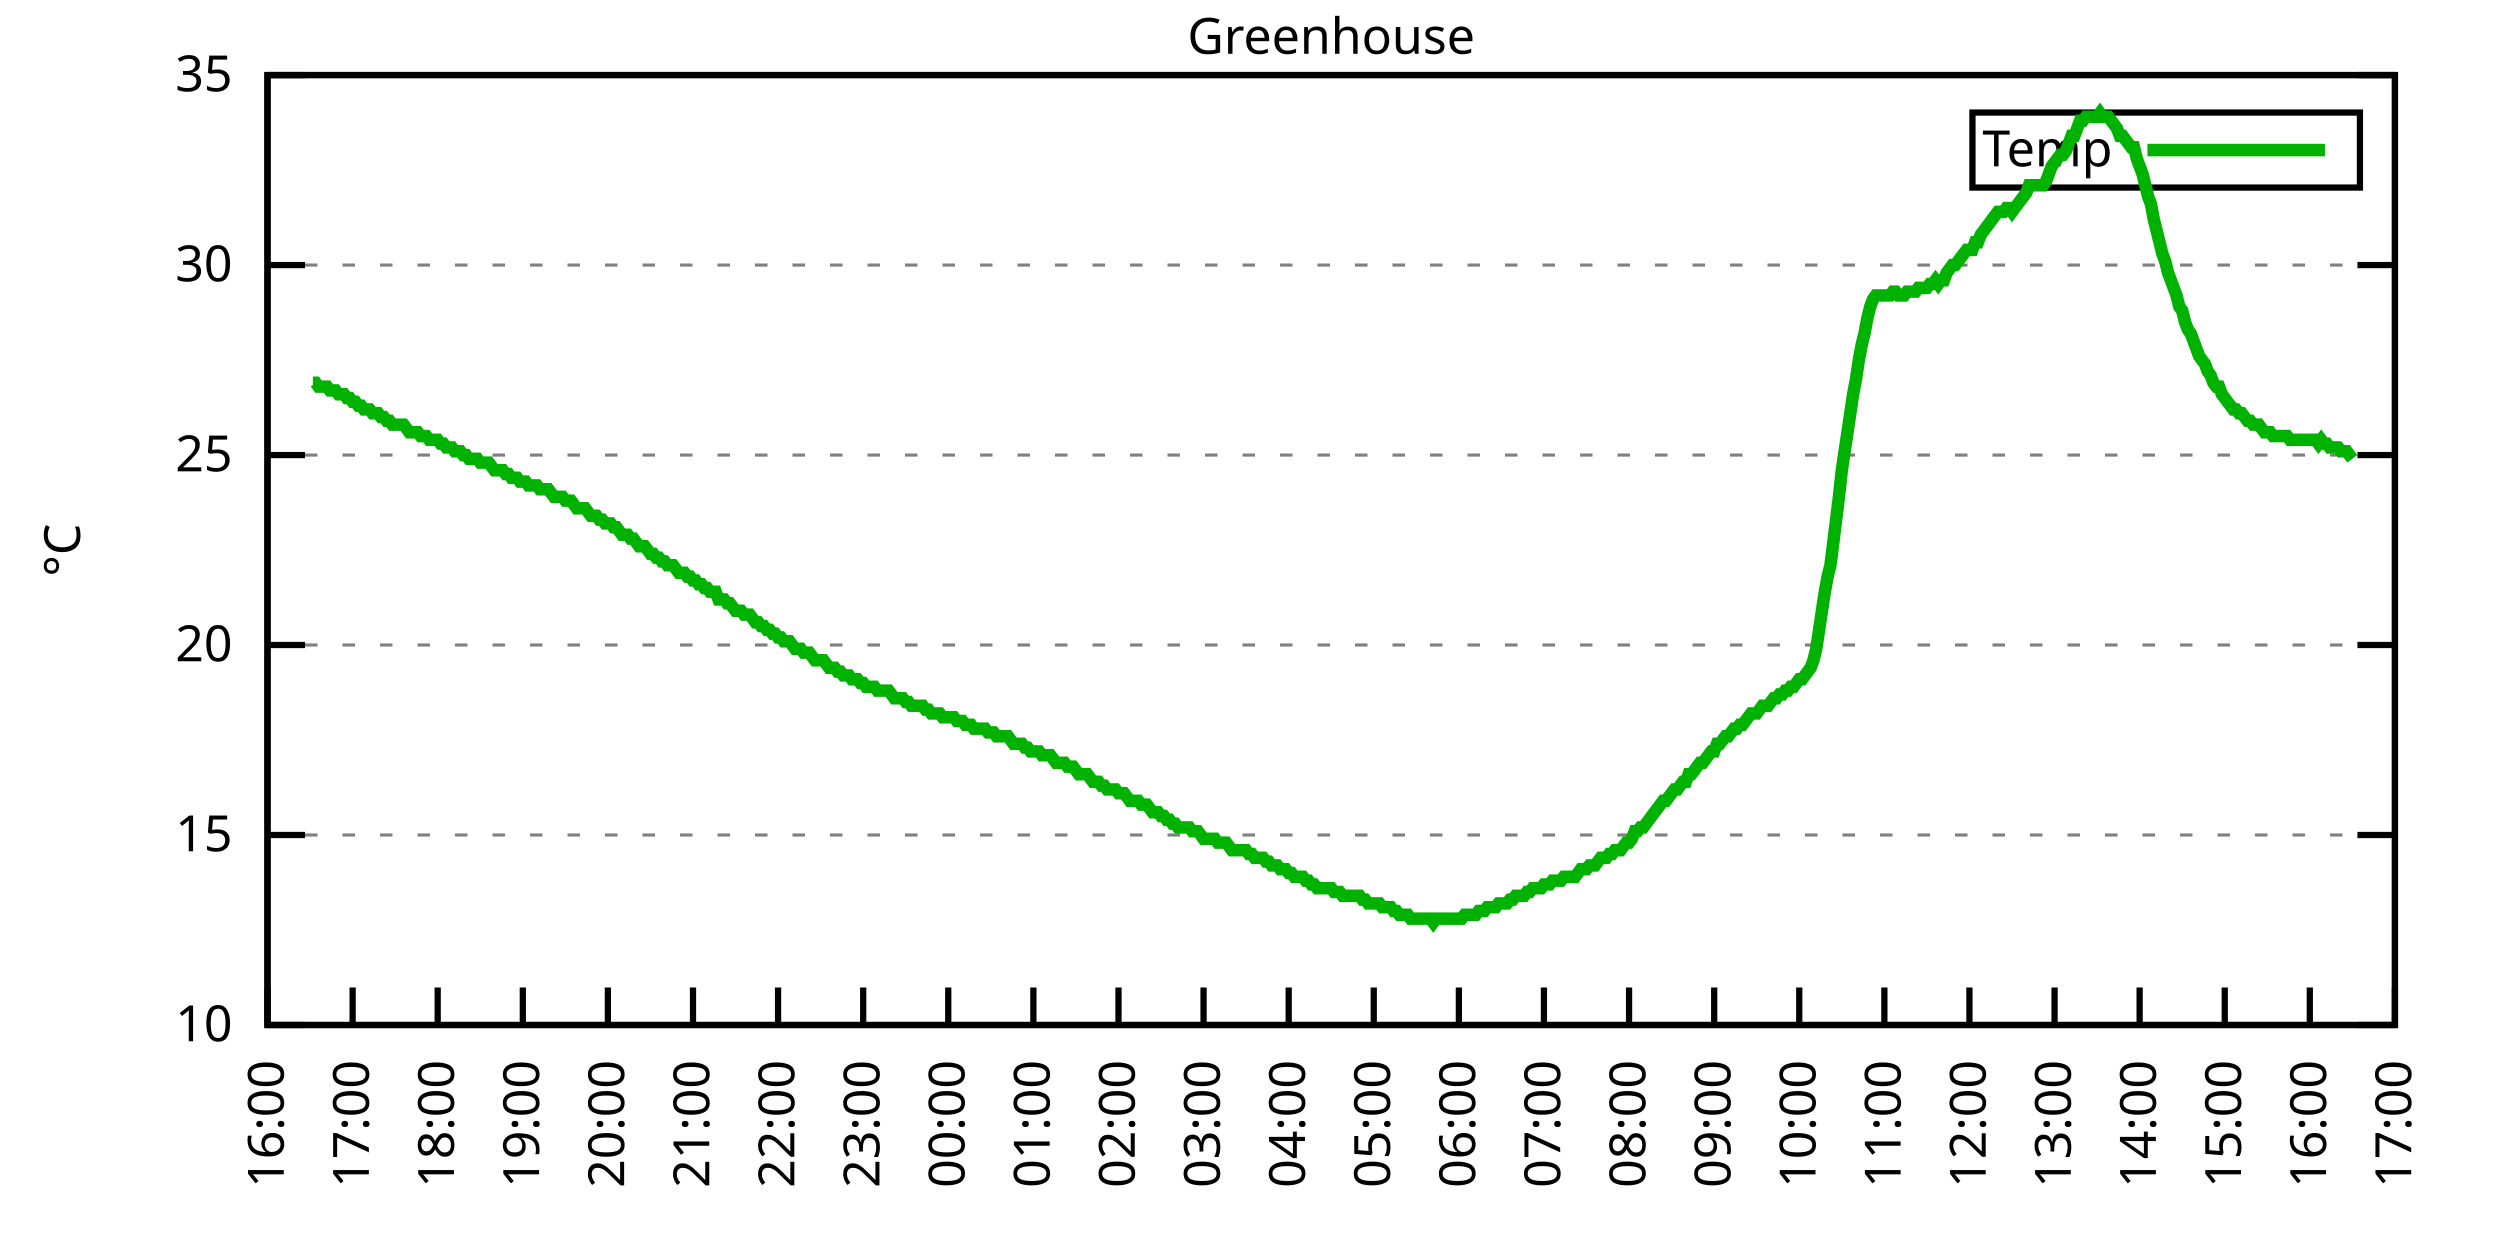
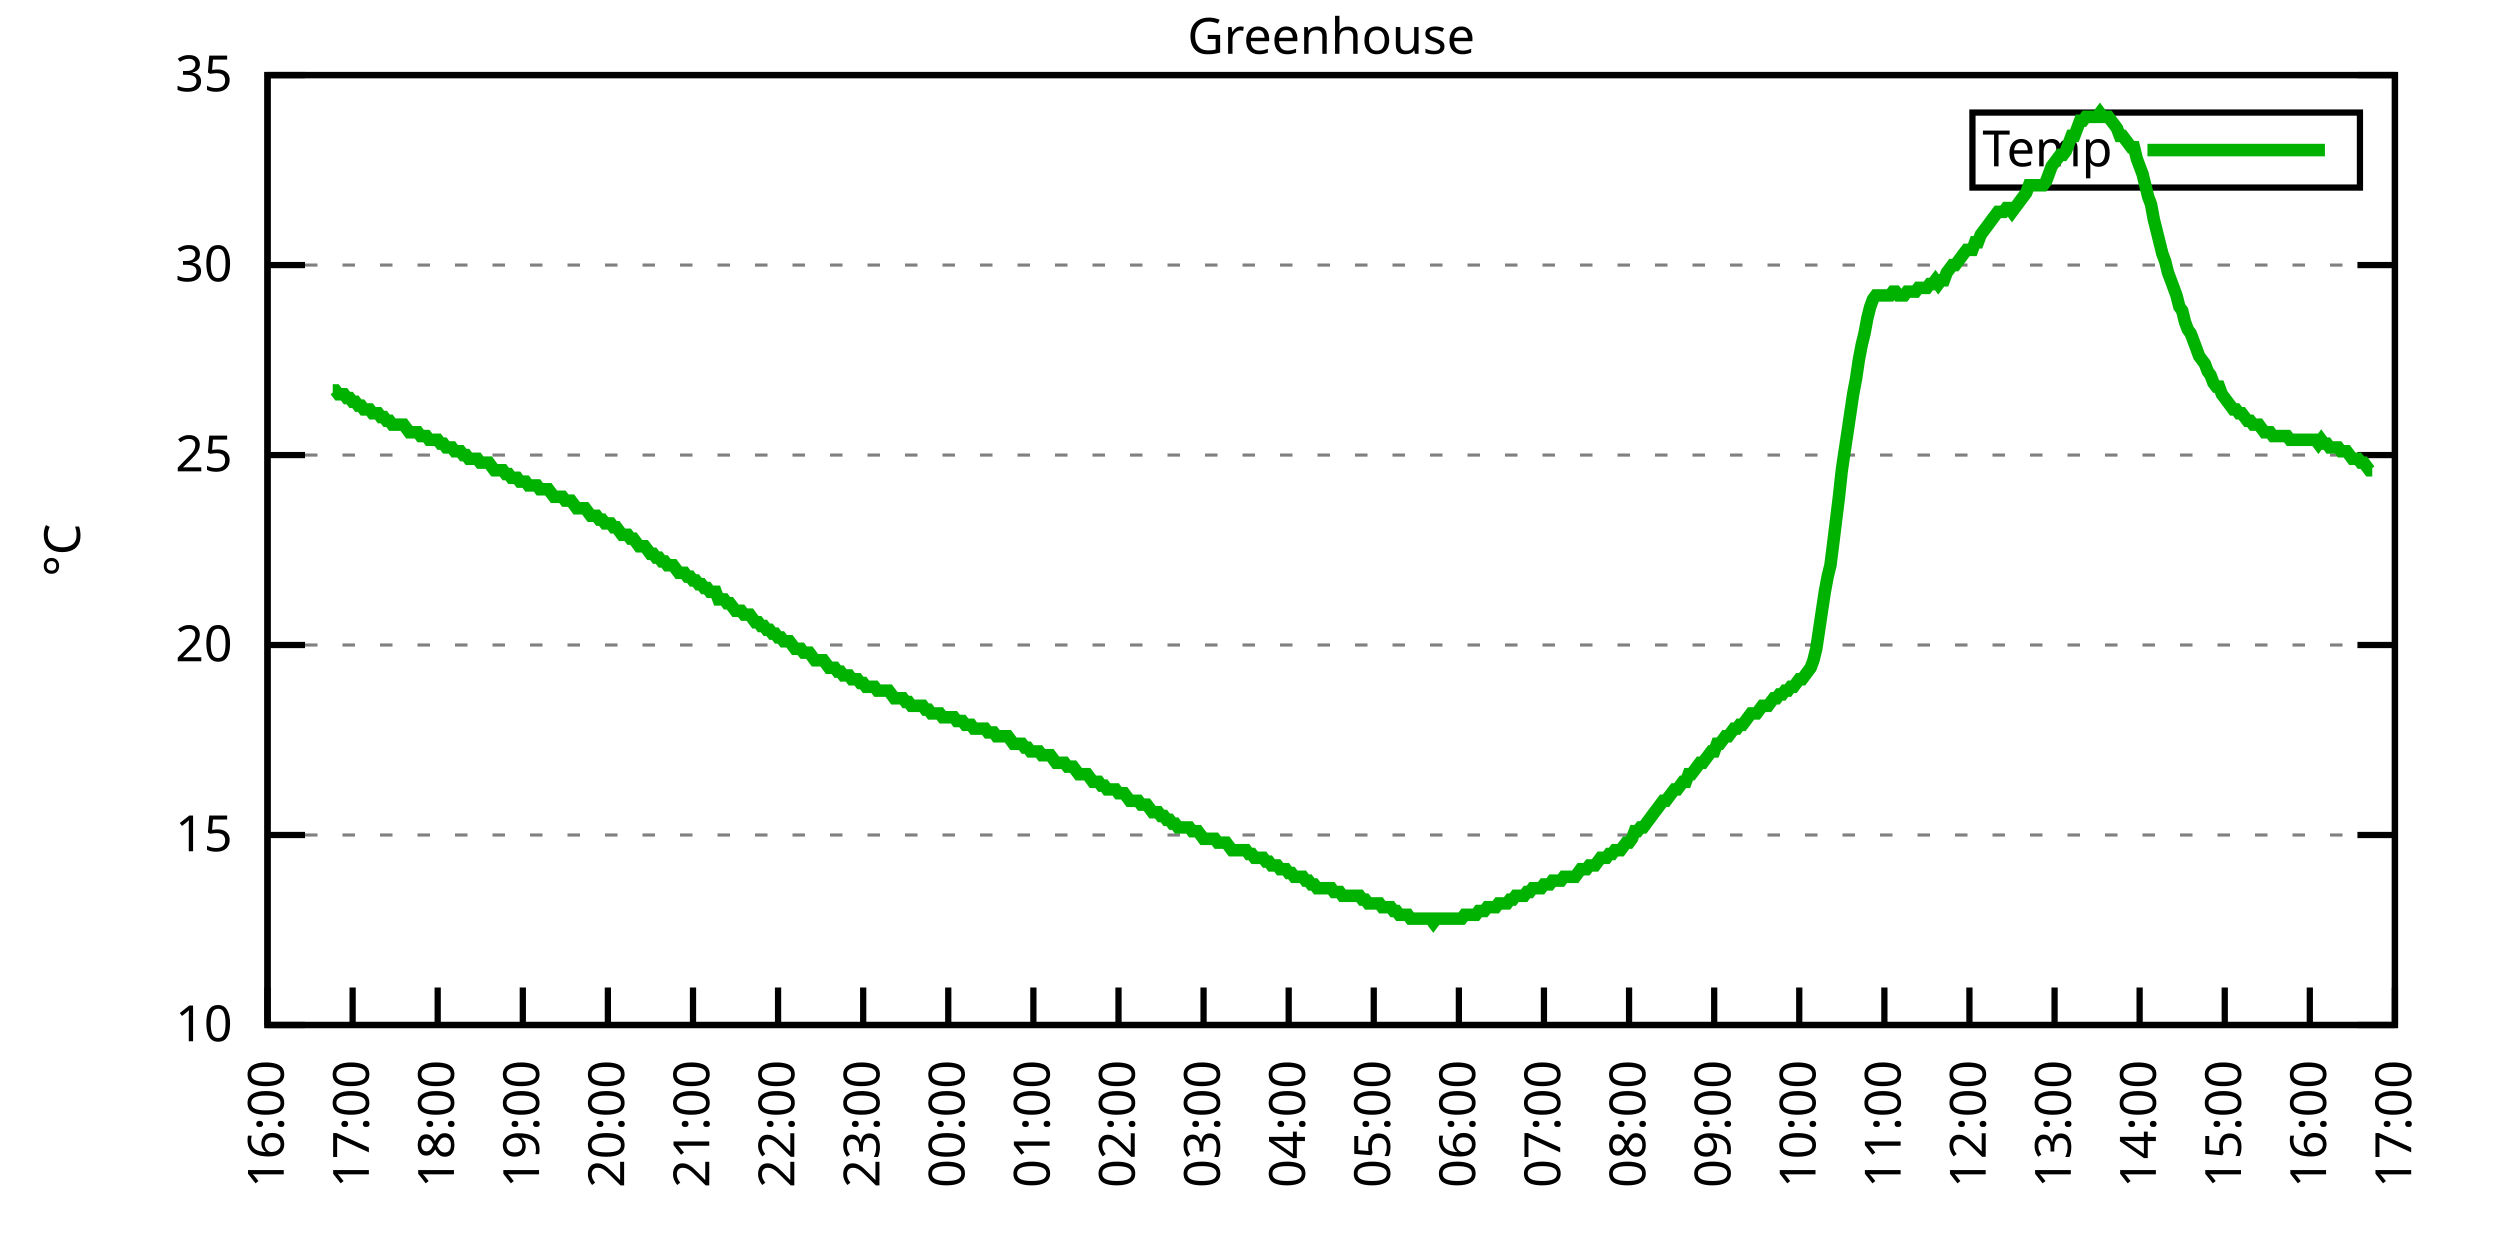
<svg xmlns="http://www.w3.org/2000/svg" xmlns:xlink="http://www.w3.org/1999/xlink" width="400" height="200" viewBox="0 0 400 200">
  <g id="gnuplot_canvas">
    <rect x="0" y="0" width="400" height="200" fill="none" />
    <defs>
      <circle id="gpDot" r="0.5" stroke-width="0.5" stroke="currentColor" />
      <path id="gpPt0" stroke-width="0.333" stroke="currentColor" d="M-1,0 h2 M0,-1 v2" />
      <path id="gpPt1" stroke-width="0.333" stroke="currentColor" d="M-1,-1 L1,1 M1,-1 L-1,1" />
      <path id="gpPt2" stroke-width="0.333" stroke="currentColor" d="M-1,0 L1,0 M0,-1 L0,1 M-1,-1 L1,1 M-1,1 L1,-1" />
      <rect id="gpPt3" stroke-width="0.333" stroke="currentColor" x="-1" y="-1" width="2" height="2" />
      <rect id="gpPt4" stroke-width="0.333" stroke="currentColor" fill="currentColor" x="-1" y="-1" width="2" height="2" />
      <circle id="gpPt5" stroke-width="0.333" stroke="currentColor" cx="0" cy="0" r="1" />
      <use xlink:href="#gpPt5" id="gpPt6" fill="currentColor" stroke="none" />
      <path id="gpPt7" stroke-width="0.333" stroke="currentColor" d="M0,-1.33 L-1.33,0.67 L1.33,0.67 z" />
      <use xlink:href="#gpPt7" id="gpPt8" fill="currentColor" stroke="none" />
      <use xlink:href="#gpPt7" id="gpPt9" stroke="currentColor" transform="rotate(180)" />
      <use xlink:href="#gpPt9" id="gpPt10" fill="currentColor" stroke="none" />
      <use xlink:href="#gpPt3" id="gpPt11" stroke="currentColor" transform="rotate(45)" />
      <use xlink:href="#gpPt11" id="gpPt12" fill="currentColor" stroke="none" />
      <path id="gpPt13" stroke-width="0.333" stroke="currentColor" d="M0,1.330 L1.265,0.411 L0.782,-1.067 L-0.782,-1.076 L-1.265,0.411 z" />
      <use xlink:href="#gpPt13" id="gpPt14" fill="currentColor" stroke="none" />
      <filter id="textbox" filterUnits="objectBoundingBox" x="0" y="0" height="1" width="1">
        <feFlood flood-color="white" flood-opacity="1" result="bgnd" />
        <feComposite in="SourceGraphic" in2="bgnd" operator="atop" />
      </filter>
      <filter id="greybox" filterUnits="objectBoundingBox" x="0" y="0" height="1" width="1">
        <feFlood flood-color="lightgrey" flood-opacity="1" result="grey" />
        <feComposite in="SourceGraphic" in2="grey" operator="atop" />
      </filter>
    </defs>
    <g fill="none" color="white" stroke="currentColor" stroke-width="1.00" stroke-linecap="butt" stroke-linejoin="miter">
</g>
    <g fill="none" color="black" stroke="currentColor" stroke-width="1.00" stroke-linecap="butt" stroke-linejoin="miter">
      <g stroke="none" shape-rendering="crispEdges">
        <polygon fill="rgb(255, 255, 255)" points="42.80,164.00 383.18,164.00 383.18,12.02 42.80,12.02 " />
      </g>
    </g>
    <g fill="none" color="black" stroke="currentColor" stroke-width="1.00" stroke-linecap="butt" stroke-linejoin="miter">
</g>
    <g fill="none" color="black" stroke="black" stroke-width="0.50" stroke-linecap="butt" stroke-linejoin="miter">
</g>
    <g fill="none" color="gray" stroke="currentColor" stroke-width="0.50" stroke-linecap="butt" stroke-linejoin="miter">
      <path stroke="gray" stroke-dasharray="2,4" class="gridline" d="M42.80,164.00 L383.19,164.00  " />
    </g>
    <g fill="none" color="gray" stroke="gray" stroke-width="1.00" stroke-linecap="butt" stroke-linejoin="miter">
</g>
    <g fill="none" color="black" stroke="currentColor" stroke-width="1.00" stroke-linecap="butt" stroke-linejoin="miter">
      <path stroke="black" d="M42.80,164.00 L48.80,164.00 M383.19,164.00 L377.19,164.00  " />
      <g transform="translate(37.20,166.60)" stroke="none" fill="black" font-family="Sans" font-size="8.00" text-anchor="end">
        <text>
          <tspan font-family="Sans"> 10</tspan>
        </text>
      </g>
    </g>
    <g fill="none" color="black" stroke="currentColor" stroke-width="1.00" stroke-linecap="butt" stroke-linejoin="miter">
</g>
    <g fill="none" color="black" stroke="black" stroke-width="0.50" stroke-linecap="butt" stroke-linejoin="miter">
</g>
    <g fill="none" color="gray" stroke="currentColor" stroke-width="0.50" stroke-linecap="butt" stroke-linejoin="miter">
      <path stroke="gray" stroke-dasharray="2,4" class="gridline" d="M42.80,133.60 L383.19,133.60  " />
    </g>
    <g fill="none" color="gray" stroke="gray" stroke-width="1.00" stroke-linecap="butt" stroke-linejoin="miter">
</g>
    <g fill="none" color="black" stroke="currentColor" stroke-width="1.00" stroke-linecap="butt" stroke-linejoin="miter">
      <path stroke="black" d="M42.80,133.60 L48.80,133.60 M383.19,133.60 L377.19,133.60  " />
      <g transform="translate(37.20,136.20)" stroke="none" fill="black" font-family="Sans" font-size="8.00" text-anchor="end">
        <text>
          <tspan font-family="Sans"> 15</tspan>
        </text>
      </g>
    </g>
    <g fill="none" color="black" stroke="currentColor" stroke-width="1.00" stroke-linecap="butt" stroke-linejoin="miter">
</g>
    <g fill="none" color="black" stroke="black" stroke-width="0.50" stroke-linecap="butt" stroke-linejoin="miter">
</g>
    <g fill="none" color="gray" stroke="currentColor" stroke-width="0.50" stroke-linecap="butt" stroke-linejoin="miter">
      <path stroke="gray" stroke-dasharray="2,4" class="gridline" d="M42.80,103.20 L383.19,103.20  " />
    </g>
    <g fill="none" color="gray" stroke="gray" stroke-width="1.00" stroke-linecap="butt" stroke-linejoin="miter">
</g>
    <g fill="none" color="black" stroke="currentColor" stroke-width="1.00" stroke-linecap="butt" stroke-linejoin="miter">
      <path stroke="black" d="M42.80,103.20 L48.80,103.20 M383.19,103.20 L377.19,103.20  " />
      <g transform="translate(37.20,105.80)" stroke="none" fill="black" font-family="Sans" font-size="8.00" text-anchor="end">
        <text>
          <tspan font-family="Sans"> 20</tspan>
        </text>
      </g>
    </g>
    <g fill="none" color="black" stroke="currentColor" stroke-width="1.00" stroke-linecap="butt" stroke-linejoin="miter">
</g>
    <g fill="none" color="black" stroke="black" stroke-width="0.50" stroke-linecap="butt" stroke-linejoin="miter">
</g>
    <g fill="none" color="gray" stroke="currentColor" stroke-width="0.50" stroke-linecap="butt" stroke-linejoin="miter">
      <path stroke="gray" stroke-dasharray="2,4" class="gridline" d="M42.80,72.81 L383.19,72.81  " />
    </g>
    <g fill="none" color="gray" stroke="gray" stroke-width="1.00" stroke-linecap="butt" stroke-linejoin="miter">
</g>
    <g fill="none" color="black" stroke="currentColor" stroke-width="1.00" stroke-linecap="butt" stroke-linejoin="miter">
      <path stroke="black" d="M42.80,72.81 L48.80,72.81 M383.19,72.81 L377.19,72.81  " />
      <g transform="translate(37.20,75.41)" stroke="none" fill="black" font-family="Sans" font-size="8.00" text-anchor="end">
        <text>
          <tspan font-family="Sans"> 25</tspan>
        </text>
      </g>
    </g>
    <g fill="none" color="black" stroke="currentColor" stroke-width="1.00" stroke-linecap="butt" stroke-linejoin="miter">
</g>
    <g fill="none" color="black" stroke="black" stroke-width="0.50" stroke-linecap="butt" stroke-linejoin="miter">
</g>
    <g fill="none" color="gray" stroke="currentColor" stroke-width="0.50" stroke-linecap="butt" stroke-linejoin="miter">
      <path stroke="gray" stroke-dasharray="2,4" class="gridline" d="M42.80,42.41 L383.19,42.41  " />
    </g>
    <g fill="none" color="gray" stroke="gray" stroke-width="1.00" stroke-linecap="butt" stroke-linejoin="miter">
</g>
    <g fill="none" color="black" stroke="currentColor" stroke-width="1.00" stroke-linecap="butt" stroke-linejoin="miter">
      <path stroke="black" d="M42.80,42.41 L48.80,42.41 M383.19,42.41 L377.19,42.41  " />
      <g transform="translate(37.20,45.01)" stroke="none" fill="black" font-family="Sans" font-size="8.00" text-anchor="end">
        <text>
          <tspan font-family="Sans"> 30</tspan>
        </text>
      </g>
    </g>
    <g fill="none" color="black" stroke="currentColor" stroke-width="1.00" stroke-linecap="butt" stroke-linejoin="miter">
</g>
    <g fill="none" color="black" stroke="black" stroke-width="0.50" stroke-linecap="butt" stroke-linejoin="miter">
</g>
    <g fill="none" color="gray" stroke="currentColor" stroke-width="0.50" stroke-linecap="butt" stroke-linejoin="miter">
      <path stroke="gray" stroke-dasharray="2,4" class="gridline" d="M42.80,12.01 L383.19,12.01  " />
    </g>
    <g fill="none" color="gray" stroke="gray" stroke-width="1.00" stroke-linecap="butt" stroke-linejoin="miter">
</g>
    <g fill="none" color="black" stroke="currentColor" stroke-width="1.00" stroke-linecap="butt" stroke-linejoin="miter">
      <path stroke="black" d="M42.80,12.01 L48.80,12.01 M383.19,12.01 L377.19,12.01  " />
      <g transform="translate(37.20,14.61)" stroke="none" fill="black" font-family="Sans" font-size="8.00" text-anchor="end">
        <text>
          <tspan font-family="Sans"> 35</tspan>
        </text>
      </g>
    </g>
    <g fill="none" color="black" stroke="currentColor" stroke-width="1.00" stroke-linecap="butt" stroke-linejoin="miter">
      <path stroke="black" d="M42.80,164.00 L42.80,158.00  " />
      <g transform="translate(45.40,169.60) rotate(270.00)" stroke="none" fill="black" font-family="Sans" font-size="8.00" text-anchor="end">
        <text>
          <tspan font-family="Sans">16:00</tspan>
        </text>
      </g>
    </g>
    <g fill="none" color="black" stroke="currentColor" stroke-width="1.00" stroke-linecap="butt" stroke-linejoin="miter">
      <path stroke="black" d="M56.42,164.00 L56.42,158.00  " />
      <g transform="translate(59.02,169.60) rotate(270.00)" stroke="none" fill="black" font-family="Sans" font-size="8.00" text-anchor="end">
        <text>
          <tspan font-family="Sans">17:00</tspan>
        </text>
      </g>
    </g>
    <g fill="none" color="black" stroke="currentColor" stroke-width="1.00" stroke-linecap="butt" stroke-linejoin="miter">
      <path stroke="black" d="M70.03,164.00 L70.03,158.00  " />
      <g transform="translate(72.63,169.60) rotate(270.00)" stroke="none" fill="black" font-family="Sans" font-size="8.00" text-anchor="end">
        <text>
          <tspan font-family="Sans">18:00</tspan>
        </text>
      </g>
    </g>
    <g fill="none" color="black" stroke="currentColor" stroke-width="1.00" stroke-linecap="butt" stroke-linejoin="miter">
      <path stroke="black" d="M83.65,164.00 L83.65,158.00  " />
      <g transform="translate(86.25,169.60) rotate(270.00)" stroke="none" fill="black" font-family="Sans" font-size="8.00" text-anchor="end">
        <text>
          <tspan font-family="Sans">19:00</tspan>
        </text>
      </g>
    </g>
    <g fill="none" color="black" stroke="currentColor" stroke-width="1.00" stroke-linecap="butt" stroke-linejoin="miter">
      <path stroke="black" d="M97.26,164.00 L97.26,158.00  " />
      <g transform="translate(99.86,169.60) rotate(270.00)" stroke="none" fill="black" font-family="Sans" font-size="8.00" text-anchor="end">
        <text>
          <tspan font-family="Sans">20:00</tspan>
        </text>
      </g>
    </g>
    <g fill="none" color="black" stroke="currentColor" stroke-width="1.00" stroke-linecap="butt" stroke-linejoin="miter">
      <path stroke="black" d="M110.88,164.00 L110.88,158.00  " />
      <g transform="translate(113.48,169.60) rotate(270.00)" stroke="none" fill="black" font-family="Sans" font-size="8.00" text-anchor="end">
        <text>
          <tspan font-family="Sans">21:00</tspan>
        </text>
      </g>
    </g>
    <g fill="none" color="black" stroke="currentColor" stroke-width="1.00" stroke-linecap="butt" stroke-linejoin="miter">
      <path stroke="black" d="M124.49,164.00 L124.49,158.00  " />
      <g transform="translate(127.09,169.60) rotate(270.00)" stroke="none" fill="black" font-family="Sans" font-size="8.00" text-anchor="end">
        <text>
          <tspan font-family="Sans">22:00</tspan>
        </text>
      </g>
    </g>
    <g fill="none" color="black" stroke="currentColor" stroke-width="1.00" stroke-linecap="butt" stroke-linejoin="miter">
      <path stroke="black" d="M138.11,164.00 L138.11,158.00  " />
      <g transform="translate(140.71,169.60) rotate(270.00)" stroke="none" fill="black" font-family="Sans" font-size="8.00" text-anchor="end">
        <text>
          <tspan font-family="Sans">23:00</tspan>
        </text>
      </g>
    </g>
    <g fill="none" color="black" stroke="currentColor" stroke-width="1.00" stroke-linecap="butt" stroke-linejoin="miter">
      <path stroke="black" d="M151.72,164.00 L151.72,158.00  " />
      <g transform="translate(154.32,169.60) rotate(270.00)" stroke="none" fill="black" font-family="Sans" font-size="8.00" text-anchor="end">
        <text>
          <tspan font-family="Sans">00:00</tspan>
        </text>
      </g>
    </g>
    <g fill="none" color="black" stroke="currentColor" stroke-width="1.00" stroke-linecap="butt" stroke-linejoin="miter">
      <path stroke="black" d="M165.34,164.00 L165.34,158.00  " />
      <g transform="translate(167.94,169.60) rotate(270.00)" stroke="none" fill="black" font-family="Sans" font-size="8.00" text-anchor="end">
        <text>
          <tspan font-family="Sans">01:00</tspan>
        </text>
      </g>
    </g>
    <g fill="none" color="black" stroke="currentColor" stroke-width="1.00" stroke-linecap="butt" stroke-linejoin="miter">
      <path stroke="black" d="M178.96,164.00 L178.96,158.00  " />
      <g transform="translate(181.56,169.60) rotate(270.00)" stroke="none" fill="black" font-family="Sans" font-size="8.00" text-anchor="end">
        <text>
          <tspan font-family="Sans">02:00</tspan>
        </text>
      </g>
    </g>
    <g fill="none" color="black" stroke="currentColor" stroke-width="1.00" stroke-linecap="butt" stroke-linejoin="miter">
      <path stroke="black" d="M192.57,164.00 L192.57,158.00  " />
      <g transform="translate(195.17,169.60) rotate(270.00)" stroke="none" fill="black" font-family="Sans" font-size="8.00" text-anchor="end">
        <text>
          <tspan font-family="Sans">03:00</tspan>
        </text>
      </g>
    </g>
    <g fill="none" color="black" stroke="currentColor" stroke-width="1.00" stroke-linecap="butt" stroke-linejoin="miter">
      <path stroke="black" d="M206.19,164.00 L206.19,158.00  " />
      <g transform="translate(208.79,169.60) rotate(270.00)" stroke="none" fill="black" font-family="Sans" font-size="8.00" text-anchor="end">
        <text>
          <tspan font-family="Sans">04:00</tspan>
        </text>
      </g>
    </g>
    <g fill="none" color="black" stroke="currentColor" stroke-width="1.00" stroke-linecap="butt" stroke-linejoin="miter">
      <path stroke="black" d="M219.80,164.00 L219.80,158.00  " />
      <g transform="translate(222.40,169.60) rotate(270.00)" stroke="none" fill="black" font-family="Sans" font-size="8.00" text-anchor="end">
        <text>
          <tspan font-family="Sans">05:00</tspan>
        </text>
      </g>
    </g>
    <g fill="none" color="black" stroke="currentColor" stroke-width="1.00" stroke-linecap="butt" stroke-linejoin="miter">
      <path stroke="black" d="M233.42,164.00 L233.42,158.00  " />
      <g transform="translate(236.02,169.60) rotate(270.00)" stroke="none" fill="black" font-family="Sans" font-size="8.00" text-anchor="end">
        <text>
          <tspan font-family="Sans">06:00</tspan>
        </text>
      </g>
    </g>
    <g fill="none" color="black" stroke="currentColor" stroke-width="1.00" stroke-linecap="butt" stroke-linejoin="miter">
      <path stroke="black" d="M247.03,164.00 L247.03,158.00  " />
      <g transform="translate(249.63,169.60) rotate(270.00)" stroke="none" fill="black" font-family="Sans" font-size="8.00" text-anchor="end">
        <text>
          <tspan font-family="Sans">07:00</tspan>
        </text>
      </g>
    </g>
    <g fill="none" color="black" stroke="currentColor" stroke-width="1.00" stroke-linecap="butt" stroke-linejoin="miter">
      <path stroke="black" d="M260.65,164.00 L260.65,158.00  " />
      <g transform="translate(263.25,169.60) rotate(270.00)" stroke="none" fill="black" font-family="Sans" font-size="8.00" text-anchor="end">
        <text>
          <tspan font-family="Sans">08:00</tspan>
        </text>
      </g>
    </g>
    <g fill="none" color="black" stroke="currentColor" stroke-width="1.00" stroke-linecap="butt" stroke-linejoin="miter">
      <path stroke="black" d="M274.27,164.00 L274.27,158.00  " />
      <g transform="translate(276.87,169.60) rotate(270.00)" stroke="none" fill="black" font-family="Sans" font-size="8.00" text-anchor="end">
        <text>
          <tspan font-family="Sans">09:00</tspan>
        </text>
      </g>
    </g>
    <g fill="none" color="black" stroke="currentColor" stroke-width="1.00" stroke-linecap="butt" stroke-linejoin="miter">
      <path stroke="black" d="M287.88,164.00 L287.88,158.00  " />
      <g transform="translate(290.48,169.60) rotate(270.00)" stroke="none" fill="black" font-family="Sans" font-size="8.00" text-anchor="end">
        <text>
          <tspan font-family="Sans">10:00</tspan>
        </text>
      </g>
    </g>
    <g fill="none" color="black" stroke="currentColor" stroke-width="1.00" stroke-linecap="butt" stroke-linejoin="miter">
      <path stroke="black" d="M301.50,164.00 L301.50,158.00  " />
      <g transform="translate(304.10,169.60) rotate(270.00)" stroke="none" fill="black" font-family="Sans" font-size="8.00" text-anchor="end">
        <text>
          <tspan font-family="Sans">11:00</tspan>
        </text>
      </g>
    </g>
    <g fill="none" color="black" stroke="currentColor" stroke-width="1.00" stroke-linecap="butt" stroke-linejoin="miter">
      <path stroke="black" d="M315.11,164.00 L315.11,158.00  " />
      <g transform="translate(317.71,169.60) rotate(270.00)" stroke="none" fill="black" font-family="Sans" font-size="8.00" text-anchor="end">
        <text>
          <tspan font-family="Sans">12:00</tspan>
        </text>
      </g>
    </g>
    <g fill="none" color="black" stroke="currentColor" stroke-width="1.00" stroke-linecap="butt" stroke-linejoin="miter">
      <path stroke="black" d="M328.73,164.00 L328.73,158.00  " />
      <g transform="translate(331.33,169.60) rotate(270.00)" stroke="none" fill="black" font-family="Sans" font-size="8.00" text-anchor="end">
        <text>
          <tspan font-family="Sans">13:00</tspan>
        </text>
      </g>
    </g>
    <g fill="none" color="black" stroke="currentColor" stroke-width="1.00" stroke-linecap="butt" stroke-linejoin="miter">
      <path stroke="black" d="M342.34,164.00 L342.34,158.00  " />
      <g transform="translate(344.94,169.60) rotate(270.00)" stroke="none" fill="black" font-family="Sans" font-size="8.00" text-anchor="end">
        <text>
          <tspan font-family="Sans">14:00</tspan>
        </text>
      </g>
    </g>
    <g fill="none" color="black" stroke="currentColor" stroke-width="1.00" stroke-linecap="butt" stroke-linejoin="miter">
      <path stroke="black" d="M355.96,164.00 L355.96,158.00  " />
      <g transform="translate(358.56,169.60) rotate(270.00)" stroke="none" fill="black" font-family="Sans" font-size="8.00" text-anchor="end">
        <text>
          <tspan font-family="Sans">15:00</tspan>
        </text>
      </g>
    </g>
    <g fill="none" color="black" stroke="currentColor" stroke-width="1.00" stroke-linecap="butt" stroke-linejoin="miter">
      <path stroke="black" d="M369.57,164.00 L369.57,158.00  " />
      <g transform="translate(372.17,169.60) rotate(270.00)" stroke="none" fill="black" font-family="Sans" font-size="8.00" text-anchor="end">
        <text>
          <tspan font-family="Sans">16:00</tspan>
        </text>
      </g>
    </g>
    <g fill="none" color="black" stroke="currentColor" stroke-width="1.00" stroke-linecap="butt" stroke-linejoin="miter">
      <path stroke="black" d="M383.19,164.00 L383.19,158.00  " />
      <g transform="translate(385.79,169.60) rotate(270.00)" stroke="none" fill="black" font-family="Sans" font-size="8.00" text-anchor="end">
        <text>
          <tspan font-family="Sans">17:00</tspan>
        </text>
      </g>
    </g>
    <g fill="none" color="black" stroke="currentColor" stroke-width="1.00" stroke-linecap="butt" stroke-linejoin="miter">
</g>
    <g fill="none" color="black" stroke="currentColor" stroke-width="1.00" stroke-linecap="butt" stroke-linejoin="miter">
      <path stroke="black" d="M42.80,12.01 L42.80,164.00 L383.19,164.00 L383.19,12.01 L42.80,12.01 Z  " />
    </g>
    <g fill="none" color="black" stroke="currentColor" stroke-width="1.00" stroke-linecap="butt" stroke-linejoin="miter">
</g>
    <g fill="none" color="black" stroke="currentColor" stroke-width="1.00" stroke-linecap="butt" stroke-linejoin="miter">
      <path stroke="black" d="M315.59,30.01 L315.59,18.01 L377.59,18.01 L377.59,30.01 L315.59,30.01 Z  " />
    </g>
    <g id="Greenhouse_plot_1">
      <g fill="none" color="white" stroke="black" stroke-width="2.00" stroke-linecap="butt" stroke-linejoin="miter">
</g>
      <g fill="none" color="black" stroke="currentColor" stroke-width="2.00" stroke-linecap="butt" stroke-linejoin="miter">
        <g transform="translate(337.99,26.61)" stroke="none" fill="black" font-family="Sans" font-size="8.00" text-anchor="end">
          <text>
            <tspan font-family="Sans">Temp</tspan>
          </text>
        </g>
      </g>
      <g fill="none" color="black" stroke="currentColor" stroke-width="2.00" stroke-linecap="butt" stroke-linejoin="miter">
-         <path stroke="rgb(  0, 178,   0)" d="M343.59,24.01 L371.99,24.01 M50.06,61.25 L50.52,61.25 L50.97,61.86 L51.42,61.86 L51.88,61.86 L52.33,61.86   L52.78,62.47 L53.24,62.47 L53.69,62.47 L54.15,63.08 L54.60,63.08 L55.05,63.08 L55.51,63.69 L55.96,63.69   L56.42,64.29 L56.87,64.29 L57.32,64.90 L57.78,64.90 L58.23,65.51 L58.68,65.51 L59.14,65.51 L59.59,66.12   L60.05,66.12 L60.50,66.12 L60.95,66.73 L61.41,66.73 L61.86,67.33 L62.32,67.33 L62.77,67.94 L63.22,67.94   L63.68,67.94 L64.13,67.94 L64.58,67.94 L65.04,68.55 L65.49,69.16 L65.95,69.16 L66.40,69.16 L66.85,69.16   L67.31,69.77 L67.76,69.77 L68.22,69.77 L68.67,70.37 L69.12,70.37 L69.58,70.37 L70.03,70.37 L70.49,70.98   L70.94,70.98 L71.39,71.59 L71.85,71.59 L72.30,71.59 L72.75,72.20 L73.21,72.20 L73.66,72.20 L74.12,72.81   L74.57,72.81 L75.02,73.41 L75.48,73.41 L75.93,73.41 L76.39,73.41 L76.84,74.02 L77.29,74.02 L77.75,74.02   L78.20,74.02 L78.65,74.63 L79.11,75.24 L79.56,75.24 L80.02,75.24 L80.47,75.24 L80.92,75.85 L81.38,75.85   L81.83,76.45 L82.29,76.45 L82.74,76.45 L83.19,77.06 L83.65,77.06 L84.10,77.06 L84.55,77.67 L85.01,77.67   L85.46,77.67 L85.92,77.67 L86.37,78.28 L86.82,78.28 L87.28,78.28 L87.73,78.28 L88.19,78.89 L88.64,79.49   L89.09,79.49 L89.55,79.49 L90.00,79.49 L90.45,80.10 L90.91,80.10 L91.36,80.10 L91.82,80.71 L92.27,81.32   L92.72,81.32 L93.18,81.32 L93.63,81.32 L94.09,81.93 L94.54,82.53 L94.99,82.53 L95.45,82.53 L95.90,83.14   L96.35,83.14 L96.81,83.75 L97.26,83.75 L97.72,83.75 L98.17,84.36 L98.62,84.36 L99.08,84.97 L99.53,85.57   L99.99,85.57 L100.44,85.57 L100.89,86.18 L101.35,86.18 L101.80,86.79 L102.25,87.40 L102.71,87.40 L103.16,87.40   L103.62,88.00 L104.07,88.61 L104.52,88.61 L104.98,89.22 L105.43,89.22 L105.89,89.83 L106.34,89.83 L106.79,90.44   L107.25,90.44 L107.70,90.44 L108.15,91.04 L108.61,91.65 L109.06,91.65 L109.52,91.65 L109.97,92.26 L110.42,92.26   L110.88,92.87 L111.33,92.87 L111.79,93.48 L112.24,93.48 L112.69,94.08 L113.15,94.08 L113.60,94.69 L114.05,94.69   L114.51,94.69 L114.96,95.91 L115.42,95.91 L115.87,95.91 L116.32,96.52 L116.78,96.52 L117.23,97.12 L117.69,97.73   L118.14,97.73 L118.59,97.73 L119.05,98.34 L119.50,98.34 L119.96,98.34 L120.41,98.95 L120.86,99.56 L121.32,99.56   L121.77,100.16 L122.22,100.16 L122.68,100.77 L123.13,100.77 L123.59,101.38 L124.04,101.38 L124.49,101.99 L124.95,101.99   L125.40,102.60 L125.86,102.60 L126.31,102.60 L126.76,103.20 L127.22,103.81 L127.67,103.81 L128.12,103.81 L128.58,104.42   L129.03,104.42 L129.49,104.42 L129.94,105.03 L130.39,105.64 L130.85,105.64 L131.30,105.64 L131.76,105.64 L132.21,106.24   L132.66,106.85 L133.12,106.85 L133.57,106.85 L134.02,107.46 L134.48,107.46 L134.93,108.07 L135.39,108.07 L135.84,108.07   L136.29,108.68 L136.75,108.68 L137.20,108.68 L137.66,109.28 L138.11,109.28 L138.56,109.89 L139.02,109.89 L139.47,109.89   L139.92,109.89 L140.38,110.50 L140.83,110.50 L141.29,110.50 L141.74,110.50 L142.19,110.50 L142.65,111.11 L143.10,111.72   L143.56,111.72 L144.01,111.72 L144.46,111.72 L144.92,112.32 L145.37,112.32 L145.82,112.93 L146.28,112.93 L146.73,112.93   L147.19,112.93 L147.64,112.93 L148.09,113.54 L148.55,113.54 L149.00,114.15 L149.46,114.15 L149.91,114.15 L150.36,114.15   L150.82,114.76 L151.27,114.76 L151.72,114.76 L152.18,114.76 L152.63,114.76 L153.09,115.36 L153.54,115.36 L153.99,115.36   L154.45,115.97 L154.90,115.97 L155.36,115.97 L155.81,116.58 L156.26,116.58 L156.72,116.58 L157.17,116.58 L157.62,116.58   L158.08,117.19 L158.53,117.19 L158.99,117.19 L159.44,117.80 L159.89,117.80 L160.35,117.80 L160.80,117.80 L161.26,117.80   L161.71,118.40 L162.16,119.01 L162.62,119.01 L163.07,119.01 L163.52,119.01 L163.98,119.62 L164.43,119.62 L164.89,120.23   L165.34,120.23 L165.79,120.23 L166.25,120.23 L166.70,120.83 L167.16,120.83 L167.61,120.83 L168.06,120.83 L168.52,121.44   L168.97,122.05 L169.43,122.05 L169.88,122.05 L170.33,122.05 L170.79,122.66 L171.24,122.66 L171.69,122.66 L172.15,123.27   L172.60,123.87 L173.06,123.87 L173.51,123.87 L173.96,123.87 L174.42,124.48 L174.87,125.09 L175.33,125.09 L175.78,125.09   L176.23,125.70 L176.69,125.70 L177.14,126.31 L177.59,126.31 L178.05,126.31 L178.50,126.31 L178.96,126.91 L179.41,126.91   L179.86,126.91 L180.32,127.52 L180.77,128.13 L181.23,128.13 L181.68,128.13 L182.13,128.13 L182.59,128.74 L183.04,128.74   L183.49,128.74 L183.95,129.35 L184.40,129.95 L184.86,129.95 L185.31,129.95 L185.76,130.56 L186.22,130.56 L186.67,131.17   L187.13,131.17 L187.58,131.78 L188.03,131.78 L188.49,132.39 L188.94,132.39 L189.39,132.39 L189.85,132.39 L190.30,132.39   L190.76,132.99 L191.21,132.99 L191.66,132.99 L192.12,133.60 L192.57,134.21 L193.03,134.21 L193.48,134.21 L193.93,134.21   L194.39,134.21 L194.84,134.82 L195.29,134.82 L195.75,134.82 L196.20,134.82 L196.66,135.43 L197.11,136.03 L197.56,136.03   L198.02,136.03 L198.47,136.03 L198.93,136.03 L199.38,136.03 L199.83,136.64 L200.29,136.64 L200.74,137.25 L201.19,137.25   L201.65,137.25 L202.10,137.25 L202.56,137.86 L203.01,137.86 L203.46,138.47 L203.92,138.47 L204.37,138.47 L204.83,139.07   L205.28,139.07 L205.73,139.07 L206.19,139.68 L206.64,139.68 L207.09,140.29 L207.55,140.29 L208.00,140.29 L208.46,140.29   L208.91,140.90 L209.36,140.90 L209.82,141.51 L210.27,141.51 L210.73,142.11 L211.18,142.11 L211.63,142.11 L212.09,142.11   L212.54,142.11 L213.00,142.11 L213.45,142.72 L213.90,142.72 L214.36,142.72 L214.81,143.33 L215.26,143.33 L215.72,143.33   L216.17,143.33 L216.63,143.33 L217.08,143.33 L217.53,143.33 L217.99,143.94 L218.44,143.94 L218.90,144.55 L219.35,144.55   L219.80,144.55 L220.26,144.55 L220.71,144.55 L221.16,145.15 L221.62,145.15 L222.07,145.15 L222.53,145.15 L222.98,145.76   L223.43,145.76 L223.89,146.37 L224.34,146.37 L224.80,146.37 L225.25,146.37 L225.70,146.98 L226.16,146.98 L226.61,146.98   L227.06,146.98 L227.52,146.98 L227.97,146.98 L228.43,146.98 L228.88,146.98 L229.33,147.59 L229.79,146.98 L230.24,146.98   L230.70,146.98 L231.15,146.98 L231.60,146.98 L232.06,146.98 L232.51,146.98 L232.96,146.98 L233.42,146.98 L233.87,146.98   L234.33,146.37 L234.78,146.37 L235.23,146.37 L235.69,146.37 L236.14,146.37 L236.60,145.76 L237.05,145.76 L237.50,145.76   L237.96,145.15 L238.41,145.15 L238.86,145.15 L239.32,145.15 L239.77,144.55 L240.23,144.55 L240.68,144.55 L241.13,144.55   L241.59,143.94 L242.04,143.94 L242.50,143.33 L242.95,143.33 L243.40,143.33 L243.86,143.33 L244.31,142.72 L244.76,142.72   L245.22,142.11 L245.67,142.11 L246.13,142.11 L246.58,142.11 L247.03,141.51 L247.49,141.51 L247.94,141.51 L248.40,140.90   L248.85,140.90 L249.30,140.90 L249.76,140.90 L250.21,140.29 L250.66,140.29 L251.12,140.29 L251.57,140.29 L252.03,140.29   L252.48,139.68 L252.93,139.07 L253.39,139.07 L253.84,139.07 L254.30,138.47 L254.75,138.47 L255.20,138.47 L255.66,137.86   L256.11,137.25 L256.56,137.25 L257.02,137.25 L257.47,136.64 L257.93,136.64 L258.38,136.03 L258.83,136.03 L259.29,136.03   L259.74,135.43 L260.20,134.82 L260.65,134.82 L261.10,134.21 L261.56,132.99 L262.01,132.99 L262.47,132.39 L262.92,132.39   L263.37,131.78 L263.83,131.17 L264.28,130.56 L264.73,129.95 L265.19,129.35 L265.64,128.74 L266.10,128.13 L266.55,128.13   L267.00,127.52 L267.46,126.91 L267.91,126.31 L268.37,126.31 L268.82,125.70 L269.27,125.09 L269.73,125.09 L270.18,123.87   L270.63,123.87 L271.09,123.27 L271.54,122.66 L272.00,122.05 L272.45,122.05 L272.90,121.44 L273.36,120.83 L273.81,120.23   L274.27,120.23 L274.72,119.01 L275.17,119.01 L275.63,118.40 L276.08,117.80 L276.53,117.80 L276.99,117.19 L277.44,116.58   L277.90,116.58 L278.35,115.97 L278.80,115.97 L279.26,115.36 L279.71,114.76 L280.17,114.15 L280.62,114.15 L281.07,114.15   L281.53,113.54 L281.98,112.93 L282.43,112.93 L282.89,112.93 L283.34,112.32 L283.80,111.72 L284.25,111.72 L284.70,111.11   L285.16,111.11 L285.61,110.50 L286.07,110.50 L286.52,109.89 L286.97,109.89 L287.43,109.28 L287.88,108.68 L288.33,108.68   L288.79,108.07 L289.24,107.46 L289.70,106.85 L290.15,105.64 L290.60,103.81 L291.06,100.77 L291.51,97.73 L291.97,94.69   L292.42,92.26 L292.87,90.44 L293.33,86.79 L293.78,83.14 L294.23,79.49 L294.69,75.24 L295.14,72.20 L295.60,69.16   L296.05,66.12 L296.50,63.08 L296.96,60.65 L297.41,57.61 L297.87,55.18 L298.32,53.35 L298.77,50.92 L299.23,49.10   L299.68,47.88 L300.13,47.27 L300.59,47.27 L301.04,47.27 L301.50,47.27 L301.95,47.27 L302.40,47.27 L302.86,46.66   L303.31,46.66 L303.77,47.27 L304.22,47.27 L304.67,47.27 L305.13,46.66 L305.58,46.66 L306.03,46.66 L306.49,46.66   L306.94,46.06 L307.40,46.06 L307.85,46.06 L308.30,46.06 L308.76,45.45 L309.21,45.45 L309.67,44.84 L310.12,45.45   L310.57,44.84 L311.03,44.84 L311.48,43.62 L311.94,43.02 L312.39,42.41 L312.84,42.41 L313.30,41.80 L313.75,41.19   L314.20,40.58 L314.66,39.98 L315.11,39.98 L315.57,39.98 L316.02,38.76 L316.47,38.76 L316.93,37.54 L317.38,36.94   L317.84,36.33 L318.29,35.72 L318.74,35.11 L319.20,34.50 L319.65,33.90 L320.10,33.90 L320.56,33.90 L321.01,33.29   L321.47,33.29 L321.92,33.90 L322.37,33.29 L322.83,32.68 L323.28,32.07 L323.74,31.46 L324.19,30.86 L324.64,29.64   L325.10,29.64 L325.55,29.64 L326.00,29.64 L326.46,29.64 L326.91,29.64 L327.37,29.03 L327.82,27.82 L328.27,26.60   L328.73,25.99 L329.18,25.39 L329.64,24.78 L330.09,24.78 L330.54,24.17 L331.00,22.95 L331.45,21.74 L331.90,21.74   L332.36,20.52 L332.81,19.31 L333.27,19.31 L333.72,18.70 L334.17,18.70 L334.63,18.70 L335.08,18.70 L335.54,18.70   L335.99,18.09 L336.44,18.70 L336.90,18.70 L337.35,18.70 L337.80,19.31 L338.26,19.91 L338.71,20.52 L339.17,21.74   L339.62,21.74 L340.07,22.35 L340.53,22.95 L340.98,23.56 L341.44,23.56 L341.89,25.39 L342.34,26.60 L342.80,27.82   L343.25,29.64 L343.70,31.46 L344.16,32.68 L344.61,35.11 L345.07,36.94 L345.52,38.76 L345.97,40.58 L346.43,41.80   L346.88,43.62 L347.34,44.84 L347.79,46.06 L348.24,47.27 L348.70,49.10 L349.15,49.70 L349.60,51.53 L350.06,52.74   L350.51,53.35 L350.97,54.57 L351.42,55.78 L351.87,57.00 L352.33,57.61 L352.78,58.21 L353.24,59.43 L353.69,60.04   L354.14,61.25 L354.60,61.86 L355.05,61.86 L355.50,63.08 L355.96,63.69 L356.41,64.29 L356.87,64.90 L357.32,65.51   L357.77,65.51 L358.23,66.12 L358.68,66.12 L359.14,66.73 L359.59,67.33 L360.04,67.33 L360.50,67.94 L360.95,67.94   L361.41,67.94 L361.86,68.55 L362.31,69.16 L362.77,69.16 L363.22,69.16 L363.67,69.77 L364.13,69.77 L364.58,69.77   L365.04,69.77 L365.49,69.77 L365.94,69.77 L366.40,70.37 L366.85,70.37 L367.31,70.37 L367.76,70.37 L368.21,70.37   L368.67,70.37 L369.12,70.37 L369.57,70.37 L370.03,70.37 L370.48,70.37 L370.94,70.98 L371.39,70.37 L371.84,70.98   L372.30,70.98 L372.75,71.59 L373.21,71.59 L373.66,71.59 L374.11,71.59 L374.57,72.20 L375.02,72.20 L375.47,72.20   L375.93,72.81 L376.38,73.41  " />
+         <path stroke="rgb(  0, 178,   0)" d="M343.59,24.01 L371.99,24.01 M53.24,62.47 L53.69,62.47 L54.15,63.08 L54.60,63.08 L55.05,63.08 L55.51,63.69   L55.96,63.69 L56.42,64.29 L56.87,64.29 L57.32,64.90 L57.78,64.90 L58.23,65.51 L58.68,65.51 L59.14,65.51   L59.59,66.12 L60.05,66.12 L60.50,66.12 L60.95,66.73 L61.41,66.73 L61.86,67.33 L62.32,67.33 L62.77,67.94   L63.22,67.94 L63.68,67.94 L64.13,67.94 L64.58,67.94 L65.04,68.55 L65.49,69.16 L65.95,69.16 L66.40,69.16   L66.85,69.16 L67.31,69.77 L67.76,69.77 L68.22,69.77 L68.67,70.37 L69.12,70.37 L69.58,70.37 L70.03,70.37   L70.49,70.98 L70.94,70.98 L71.39,71.59 L71.85,71.59 L72.30,71.59 L72.75,72.20 L73.21,72.20 L73.66,72.20   L74.12,72.81 L74.57,72.81 L75.02,73.41 L75.48,73.41 L75.93,73.41 L76.39,73.41 L76.84,74.02 L77.29,74.02   L77.75,74.02 L78.20,74.02 L78.65,74.63 L79.11,75.24 L79.56,75.24 L80.02,75.24 L80.47,75.24 L80.92,75.85   L81.38,75.85 L81.83,76.45 L82.29,76.45 L82.74,76.45 L83.19,77.06 L83.65,77.06 L84.10,77.06 L84.55,77.67   L85.01,77.67 L85.46,77.67 L85.92,77.67 L86.37,78.28 L86.82,78.28 L87.28,78.28 L87.73,78.28 L88.19,78.89   L88.64,79.49 L89.09,79.49 L89.55,79.49 L90.00,79.49 L90.45,80.10 L90.91,80.10 L91.36,80.10 L91.82,80.71   L92.27,81.32 L92.72,81.32 L93.18,81.32 L93.63,81.32 L94.09,81.93 L94.54,82.53 L94.99,82.53 L95.45,82.53   L95.90,83.14 L96.35,83.14 L96.81,83.75 L97.26,83.75 L97.72,83.75 L98.17,84.36 L98.62,84.36 L99.08,84.97   L99.53,85.57 L99.99,85.57 L100.44,85.57 L100.89,86.18 L101.35,86.18 L101.80,86.79 L102.25,87.40 L102.71,87.40   L103.16,87.40 L103.62,88.00 L104.07,88.61 L104.52,88.61 L104.98,89.22 L105.43,89.22 L105.89,89.83 L106.34,89.83   L106.79,90.44 L107.25,90.44 L107.70,90.44 L108.15,91.04 L108.61,91.65 L109.06,91.65 L109.52,91.65 L109.97,92.26   L110.42,92.26 L110.88,92.87 L111.33,92.87 L111.79,93.48 L112.24,93.48 L112.69,94.08 L113.15,94.08 L113.60,94.69   L114.05,94.69 L114.51,94.69 L114.96,95.91 L115.42,95.91 L115.87,95.91 L116.32,96.52 L116.78,96.52 L117.23,97.12   L117.69,97.73 L118.14,97.73 L118.59,97.73 L119.05,98.34 L119.50,98.34 L119.96,98.34 L120.41,98.95 L120.86,99.56   L121.32,99.56 L121.77,100.16 L122.22,100.16 L122.68,100.77 L123.13,100.77 L123.59,101.38 L124.04,101.38 L124.49,101.99   L124.95,101.99 L125.40,102.60 L125.86,102.60 L126.31,102.60 L126.76,103.20 L127.22,103.81 L127.67,103.81 L128.12,103.81   L128.58,104.42 L129.03,104.42 L129.49,104.42 L129.94,105.03 L130.39,105.64 L130.85,105.64 L131.30,105.64 L131.76,105.64   L132.21,106.24 L132.66,106.85 L133.12,106.85 L133.57,106.85 L134.02,107.46 L134.48,107.46 L134.93,108.07 L135.39,108.07   L135.84,108.07 L136.29,108.68 L136.75,108.68 L137.20,108.68 L137.66,109.28 L138.11,109.28 L138.56,109.89 L139.02,109.89   L139.47,109.89 L139.92,109.89 L140.38,110.50 L140.83,110.50 L141.29,110.50 L141.74,110.50 L142.19,110.50 L142.65,111.11   L143.10,111.72 L143.56,111.72 L144.01,111.72 L144.46,111.72 L144.92,112.32 L145.37,112.32 L145.82,112.93 L146.28,112.93   L146.73,112.93 L147.19,112.93 L147.64,112.93 L148.09,113.54 L148.55,113.54 L149.00,114.15 L149.46,114.15 L149.91,114.15   L150.36,114.15 L150.82,114.76 L151.27,114.76 L151.72,114.76 L152.18,114.76 L152.63,114.76 L153.09,115.36 L153.54,115.36   L153.99,115.36 L154.45,115.97 L154.90,115.97 L155.36,115.97 L155.81,116.58 L156.26,116.58 L156.72,116.58 L157.17,116.58   L157.62,116.58 L158.08,117.19 L158.53,117.19 L158.99,117.19 L159.44,117.80 L159.89,117.80 L160.35,117.80 L160.80,117.80   L161.26,117.80 L161.71,118.40 L162.16,119.01 L162.62,119.01 L163.07,119.01 L163.52,119.01 L163.98,119.62 L164.43,119.62   L164.89,120.23 L165.34,120.23 L165.79,120.23 L166.25,120.23 L166.70,120.83 L167.16,120.83 L167.61,120.83 L168.06,120.83   L168.52,121.44 L168.97,122.05 L169.43,122.05 L169.88,122.05 L170.33,122.05 L170.79,122.66 L171.24,122.66 L171.69,122.66   L172.15,123.27 L172.60,123.87 L173.06,123.87 L173.51,123.87 L173.96,123.87 L174.42,124.48 L174.87,125.09 L175.33,125.09   L175.78,125.09 L176.23,125.70 L176.69,125.70 L177.14,126.31 L177.59,126.31 L178.05,126.31 L178.50,126.31 L178.96,126.91   L179.41,126.91 L179.86,126.91 L180.32,127.52 L180.77,128.13 L181.23,128.13 L181.68,128.13 L182.13,128.13 L182.59,128.74   L183.04,128.74 L183.49,128.74 L183.95,129.35 L184.40,129.95 L184.86,129.95 L185.31,129.95 L185.76,130.56 L186.22,130.56   L186.67,131.17 L187.13,131.17 L187.58,131.78 L188.03,131.78 L188.49,132.39 L188.94,132.39 L189.39,132.39 L189.85,132.39   L190.30,132.39 L190.76,132.99 L191.21,132.99 L191.66,132.99 L192.12,133.60 L192.57,134.21 L193.03,134.21 L193.48,134.21   L193.93,134.21 L194.39,134.21 L194.84,134.82 L195.29,134.82 L195.75,134.82 L196.20,134.82 L196.66,135.43 L197.11,136.03   L197.56,136.03 L198.02,136.03 L198.47,136.03 L198.93,136.03 L199.38,136.03 L199.83,136.64 L200.29,136.64 L200.74,137.25   L201.19,137.25 L201.65,137.25 L202.10,137.25 L202.56,137.86 L203.01,137.86 L203.46,138.47 L203.92,138.47 L204.37,138.47   L204.83,139.07 L205.28,139.07 L205.73,139.07 L206.19,139.68 L206.64,139.68 L207.09,140.29 L207.55,140.29 L208.00,140.29   L208.46,140.29 L208.91,140.90 L209.36,140.90 L209.82,141.51 L210.27,141.51 L210.73,142.11 L211.18,142.11 L211.63,142.11   L212.09,142.11 L212.54,142.11 L213.00,142.11 L213.45,142.72 L213.90,142.72 L214.36,142.72 L214.81,143.33 L215.26,143.33   L215.72,143.33 L216.17,143.33 L216.63,143.33 L217.08,143.33 L217.53,143.33 L217.99,143.94 L218.44,143.94 L218.90,144.55   L219.35,144.55 L219.80,144.55 L220.26,144.55 L220.71,144.55 L221.16,145.15 L221.62,145.15 L222.07,145.15 L222.53,145.15   L222.98,145.76 L223.43,145.76 L223.89,146.37 L224.34,146.37 L224.80,146.37 L225.25,146.37 L225.70,146.98 L226.16,146.98   L226.61,146.98 L227.06,146.98 L227.52,146.98 L227.97,146.98 L228.43,146.98 L228.88,146.98 L229.33,147.59 L229.79,146.98   L230.24,146.98 L230.70,146.98 L231.15,146.98 L231.60,146.98 L232.06,146.98 L232.51,146.98 L232.96,146.98 L233.42,146.98   L233.87,146.98 L234.33,146.37 L234.78,146.37 L235.23,146.37 L235.69,146.37 L236.14,146.37 L236.60,145.76 L237.05,145.76   L237.50,145.76 L237.96,145.15 L238.41,145.15 L238.86,145.15 L239.32,145.15 L239.77,144.55 L240.23,144.55 L240.68,144.55   L241.13,144.55 L241.59,143.94 L242.04,143.94 L242.50,143.33 L242.95,143.33 L243.40,143.33 L243.86,143.33 L244.31,142.72   L244.76,142.72 L245.22,142.11 L245.67,142.11 L246.13,142.11 L246.58,142.11 L247.03,141.51 L247.49,141.51 L247.94,141.51   L248.40,140.90 L248.85,140.90 L249.30,140.90 L249.76,140.90 L250.21,140.29 L250.66,140.29 L251.12,140.29 L251.57,140.29   L252.03,140.29 L252.48,139.68 L252.93,139.07 L253.39,139.07 L253.84,139.07 L254.30,138.47 L254.75,138.47 L255.20,138.47   L255.66,137.86 L256.11,137.25 L256.56,137.25 L257.02,137.25 L257.47,136.64 L257.93,136.64 L258.38,136.03 L258.83,136.03   L259.29,136.03 L259.74,135.43 L260.20,134.82 L260.65,134.82 L261.10,134.21 L261.56,132.99 L262.01,132.99 L262.47,132.39   L262.92,132.39 L263.37,131.78 L263.83,131.17 L264.28,130.56 L264.73,129.95 L265.19,129.35 L265.64,128.74 L266.10,128.13   L266.55,128.13 L267.00,127.52 L267.46,126.91 L267.91,126.31 L268.37,126.31 L268.82,125.70 L269.27,125.09 L269.73,125.09   L270.18,123.87 L270.63,123.87 L271.09,123.27 L271.54,122.66 L272.00,122.05 L272.45,122.05 L272.90,121.44 L273.36,120.83   L273.81,120.23 L274.27,120.23 L274.72,119.01 L275.17,119.01 L275.63,118.40 L276.08,117.80 L276.53,117.80 L276.99,117.19   L277.44,116.58 L277.90,116.58 L278.35,115.97 L278.80,115.97 L279.26,115.36 L279.71,114.76 L280.17,114.15 L280.62,114.15   L281.07,114.15 L281.53,113.54 L281.98,112.93 L282.43,112.93 L282.89,112.93 L283.34,112.32 L283.80,111.72 L284.25,111.72   L284.70,111.11 L285.16,111.11 L285.61,110.50 L286.07,110.50 L286.52,109.89 L286.97,109.89 L287.43,109.28 L287.88,108.68   L288.33,108.68 L288.79,108.07 L289.24,107.46 L289.70,106.85 L290.15,105.64 L290.60,103.81 L291.06,100.77 L291.51,97.73   L291.97,94.69 L292.42,92.26 L292.87,90.44 L293.33,86.79 L293.78,83.14 L294.23,79.49 L294.69,75.24 L295.14,72.20   L295.60,69.16 L296.05,66.12 L296.50,63.08 L296.96,60.65 L297.41,57.61 L297.87,55.18 L298.32,53.35 L298.77,50.92   L299.23,49.10 L299.68,47.88 L300.13,47.27 L300.59,47.27 L301.04,47.27 L301.50,47.27 L301.95,47.27 L302.40,47.27   L302.86,46.66 L303.31,46.66 L303.77,47.27 L304.22,47.27 L304.67,47.27 L305.13,46.66 L305.58,46.66 L306.03,46.66   L306.49,46.66 L306.94,46.06 L307.40,46.06 L307.85,46.06 L308.30,46.06 L308.76,45.45 L309.21,45.45 L309.67,44.84   L310.12,45.45 L310.57,44.84 L311.03,44.84 L311.48,43.62 L311.94,43.02 L312.39,42.41 L312.84,42.41 L313.30,41.80   L313.75,41.19 L314.20,40.58 L314.66,39.98 L315.11,39.98 L315.57,39.98 L316.02,38.76 L316.47,38.76 L316.93,37.54   L317.38,36.94 L317.84,36.33 L318.29,35.72 L318.74,35.11 L319.20,34.50 L319.65,33.90 L320.10,33.90 L320.56,33.90   L321.01,33.29 L321.47,33.29 L321.92,33.90 L322.37,33.29 L322.83,32.68 L323.28,32.07 L323.74,31.46 L324.19,30.86   L324.64,29.64 L325.10,29.64 L325.55,29.64 L326.00,29.64 L326.46,29.64 L326.91,29.64 L327.37,29.03 L327.82,27.82   L328.27,26.60 L328.73,25.99 L329.18,25.39 L329.64,24.78 L330.09,24.78 L330.54,24.17 L331.00,22.95 L331.45,21.74   L331.90,21.74 L332.36,20.52 L332.81,19.31 L333.27,19.31 L333.72,18.70 L334.17,18.70 L334.63,18.70 L335.08,18.70   L335.54,18.70 L335.99,18.09 L336.44,18.70 L336.90,18.70 L337.35,18.70 L337.80,19.31 L338.26,19.91 L338.71,20.52   L339.17,21.74 L339.62,21.74 L340.07,22.35 L340.53,22.95 L340.98,23.56 L341.44,23.56 L341.89,25.39 L342.34,26.60   L342.80,27.82 L343.25,29.64 L343.70,31.46 L344.16,32.68 L344.61,35.11 L345.07,36.94 L345.52,38.76 L345.97,40.58   L346.43,41.80 L346.88,43.62 L347.34,44.84 L347.79,46.06 L348.24,47.27 L348.70,49.10 L349.15,49.70 L349.60,51.53   L350.06,52.74 L350.51,53.35 L350.97,54.57 L351.42,55.78 L351.87,57.00 L352.33,57.61 L352.78,58.21 L353.24,59.43   L353.69,60.04 L354.14,61.25 L354.60,61.86 L355.05,61.86 L355.50,63.08 L355.96,63.69 L356.41,64.29 L356.87,64.90   L357.32,65.51 L357.77,65.51 L358.23,66.12 L358.68,66.12 L359.14,66.73 L359.59,67.33 L360.04,67.33 L360.50,67.94   L360.95,67.94 L361.41,67.94 L361.86,68.55 L362.31,69.16 L362.77,69.16 L363.22,69.16 L363.67,69.77 L364.13,69.77   L364.58,69.77 L365.04,69.77 L365.49,69.77 L365.94,69.77 L366.40,70.37 L366.85,70.37 L367.31,70.37 L367.76,70.37   L368.21,70.37 L368.67,70.37 L369.12,70.37 L369.57,70.37 L370.03,70.37 L370.48,70.37 L370.94,70.98 L371.39,70.37   L371.84,70.98 L372.30,70.98 L372.75,71.59 L373.21,71.59 L373.66,71.59 L374.11,71.59 L374.57,72.20 L375.02,72.20   L375.47,72.20 L375.93,72.81 L376.38,73.41 L376.84,73.41 L377.29,73.41 L377.74,74.02 L378.20,74.02 L378.65,74.63   L379.11,75.24 L379.56,75.24  " />
      </g>
    </g>
    <g fill="none" color="black" stroke="currentColor" stroke-width="2.00" stroke-linecap="butt" stroke-linejoin="miter">
</g>
    <g fill="none" color="black" stroke="black" stroke-width="1.00" stroke-linecap="butt" stroke-linejoin="miter">
</g>
    <g fill="none" color="black" stroke="currentColor" stroke-width="1.00" stroke-linecap="butt" stroke-linejoin="miter">
      <path stroke="black" d="M42.80,12.01 L42.80,164.00 L383.19,164.00 L383.19,12.01 L42.80,12.01 Z  " />
      <g transform="translate(12.80,88.01) rotate(270.00)" stroke="none" fill="black" font-family="Sans" font-size="8.00" text-anchor="middle">
        <text>
          <tspan font-family="Sans">°C</tspan>
        </text>
      </g>
    </g>
    <g fill="none" color="black" stroke="currentColor" stroke-width="1.00" stroke-linecap="butt" stroke-linejoin="miter">
</g>
    <g fill="none" color="black" stroke="currentColor" stroke-width="1.00" stroke-linecap="butt" stroke-linejoin="miter">
      <g transform="translate(212.99,8.61)" stroke="none" fill="black" font-family="Sans" font-size="8.00" text-anchor="middle">
        <text>
          <tspan font-family="Sans">Greenhouse</tspan>
        </text>
      </g>
    </g>
    <g fill="none" color="black" stroke="currentColor" stroke-width="1.00" stroke-linecap="butt" stroke-linejoin="miter">
</g>
  </g>
</svg>
